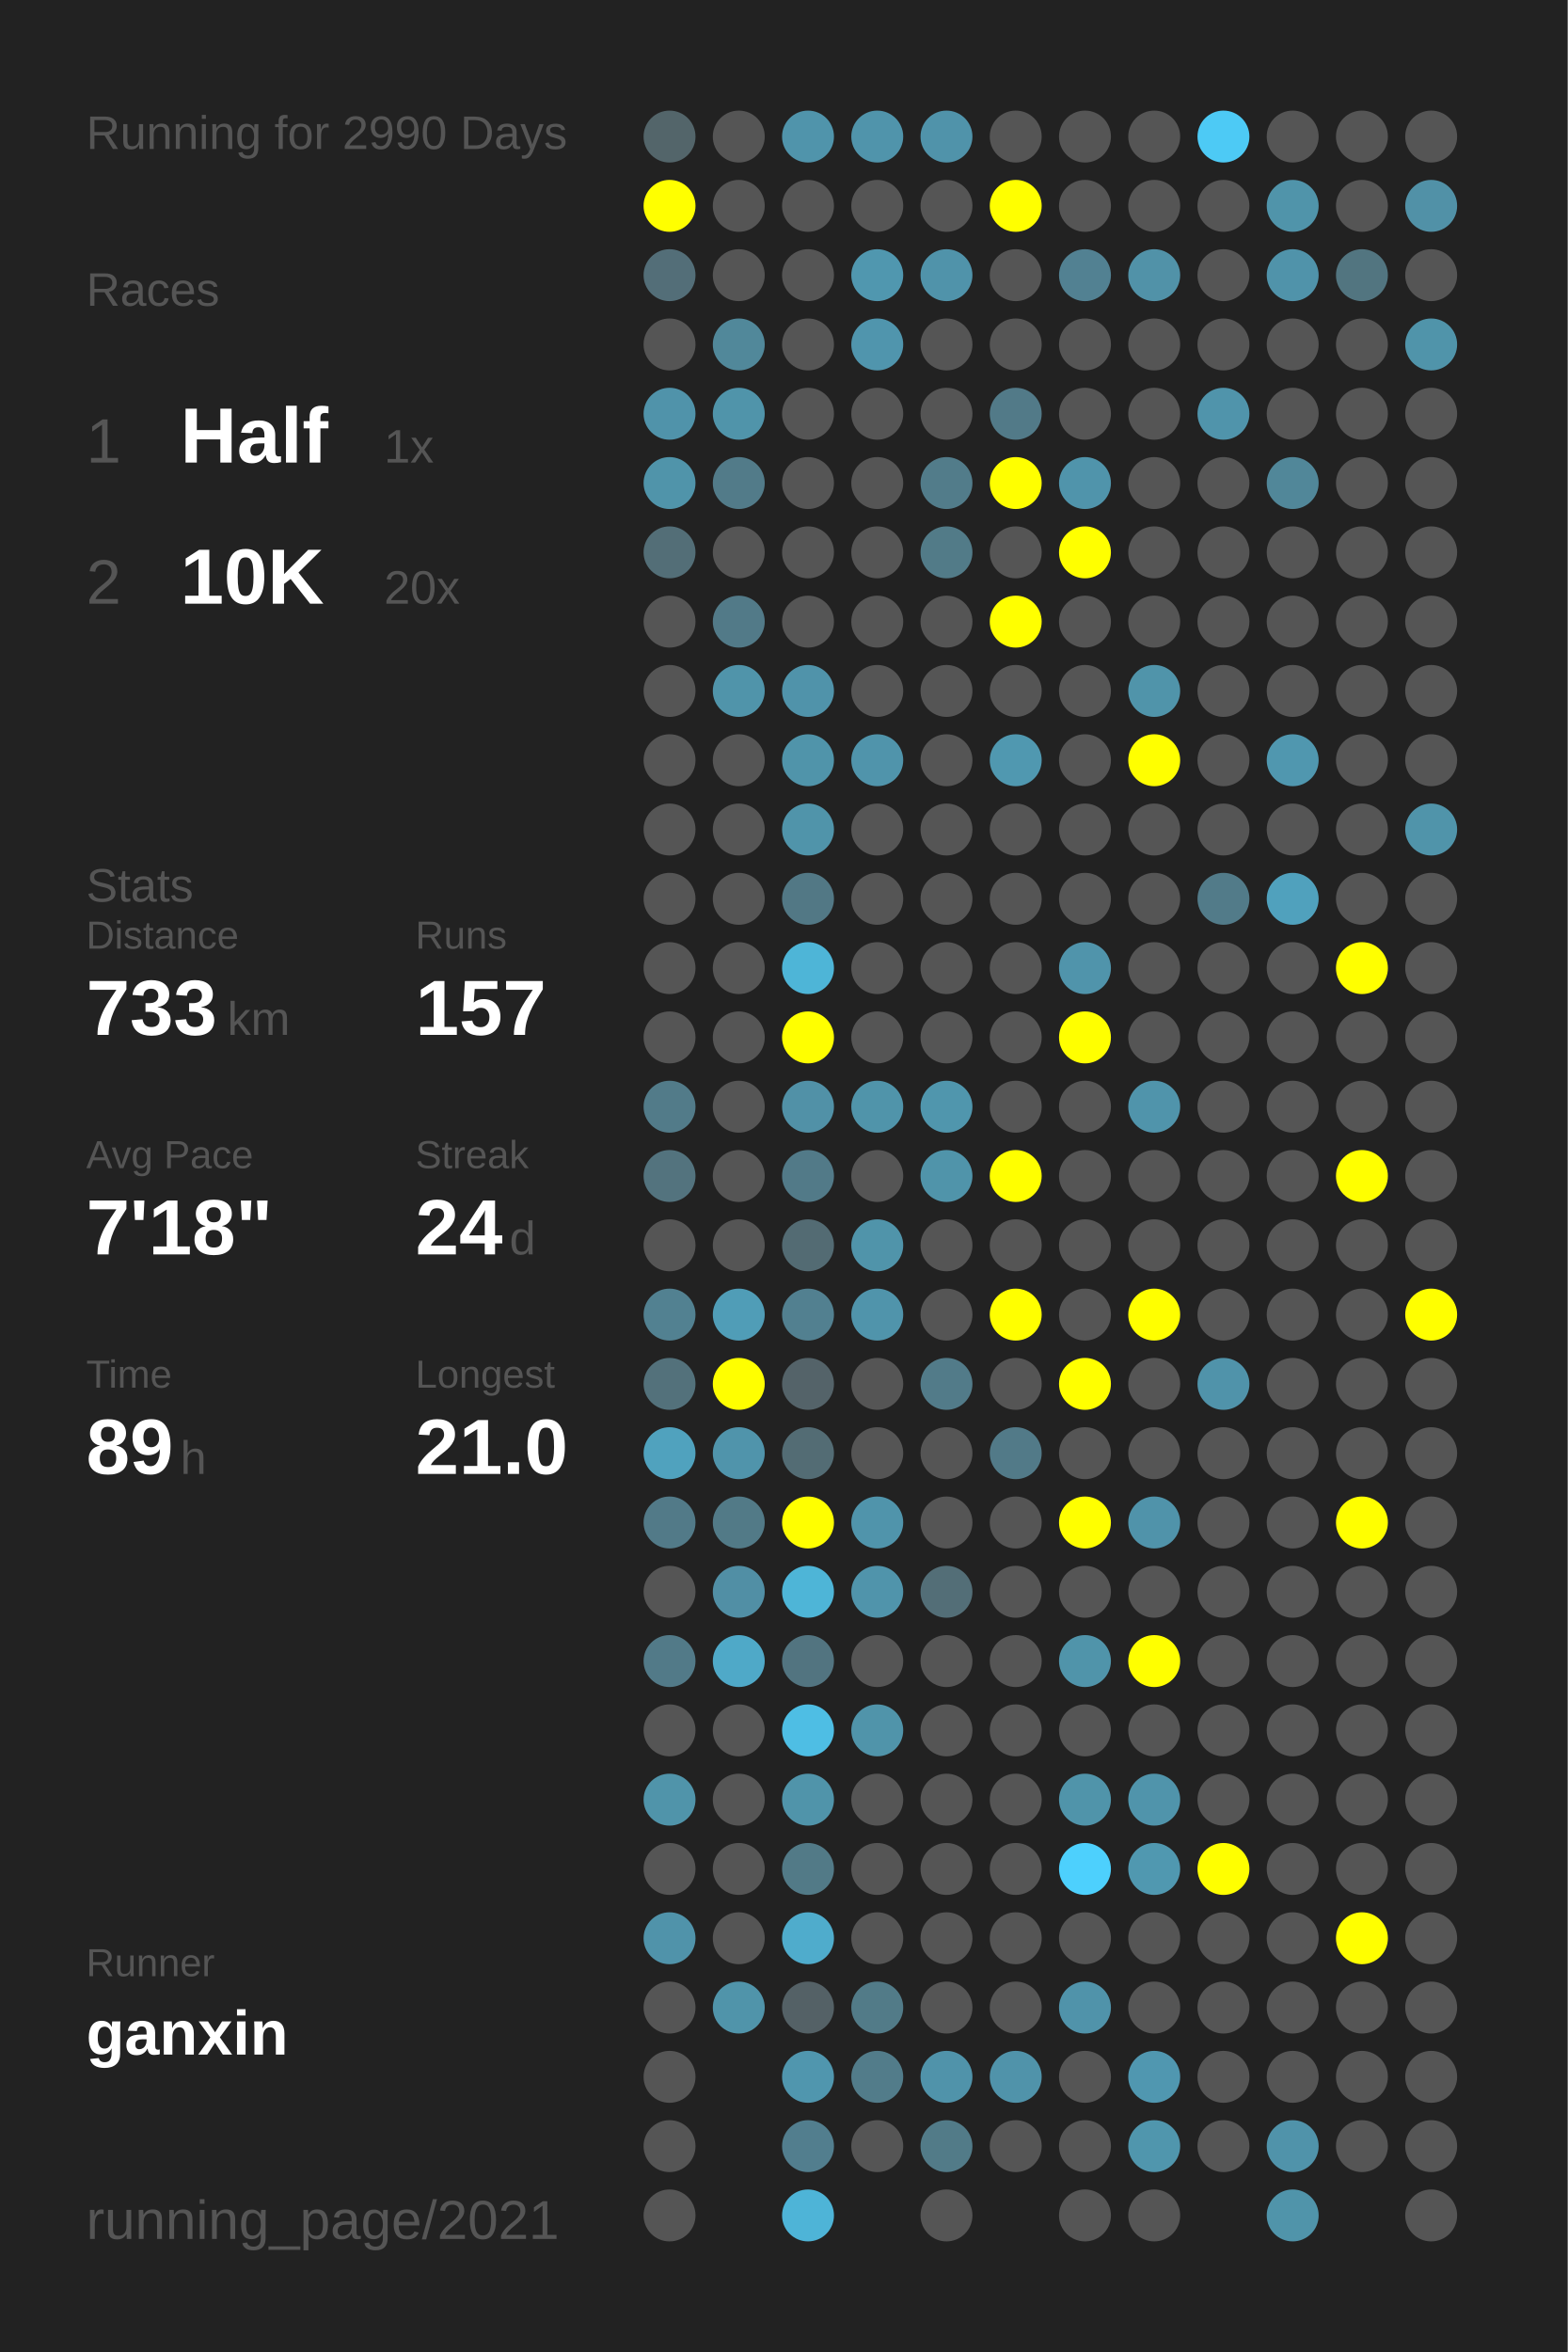
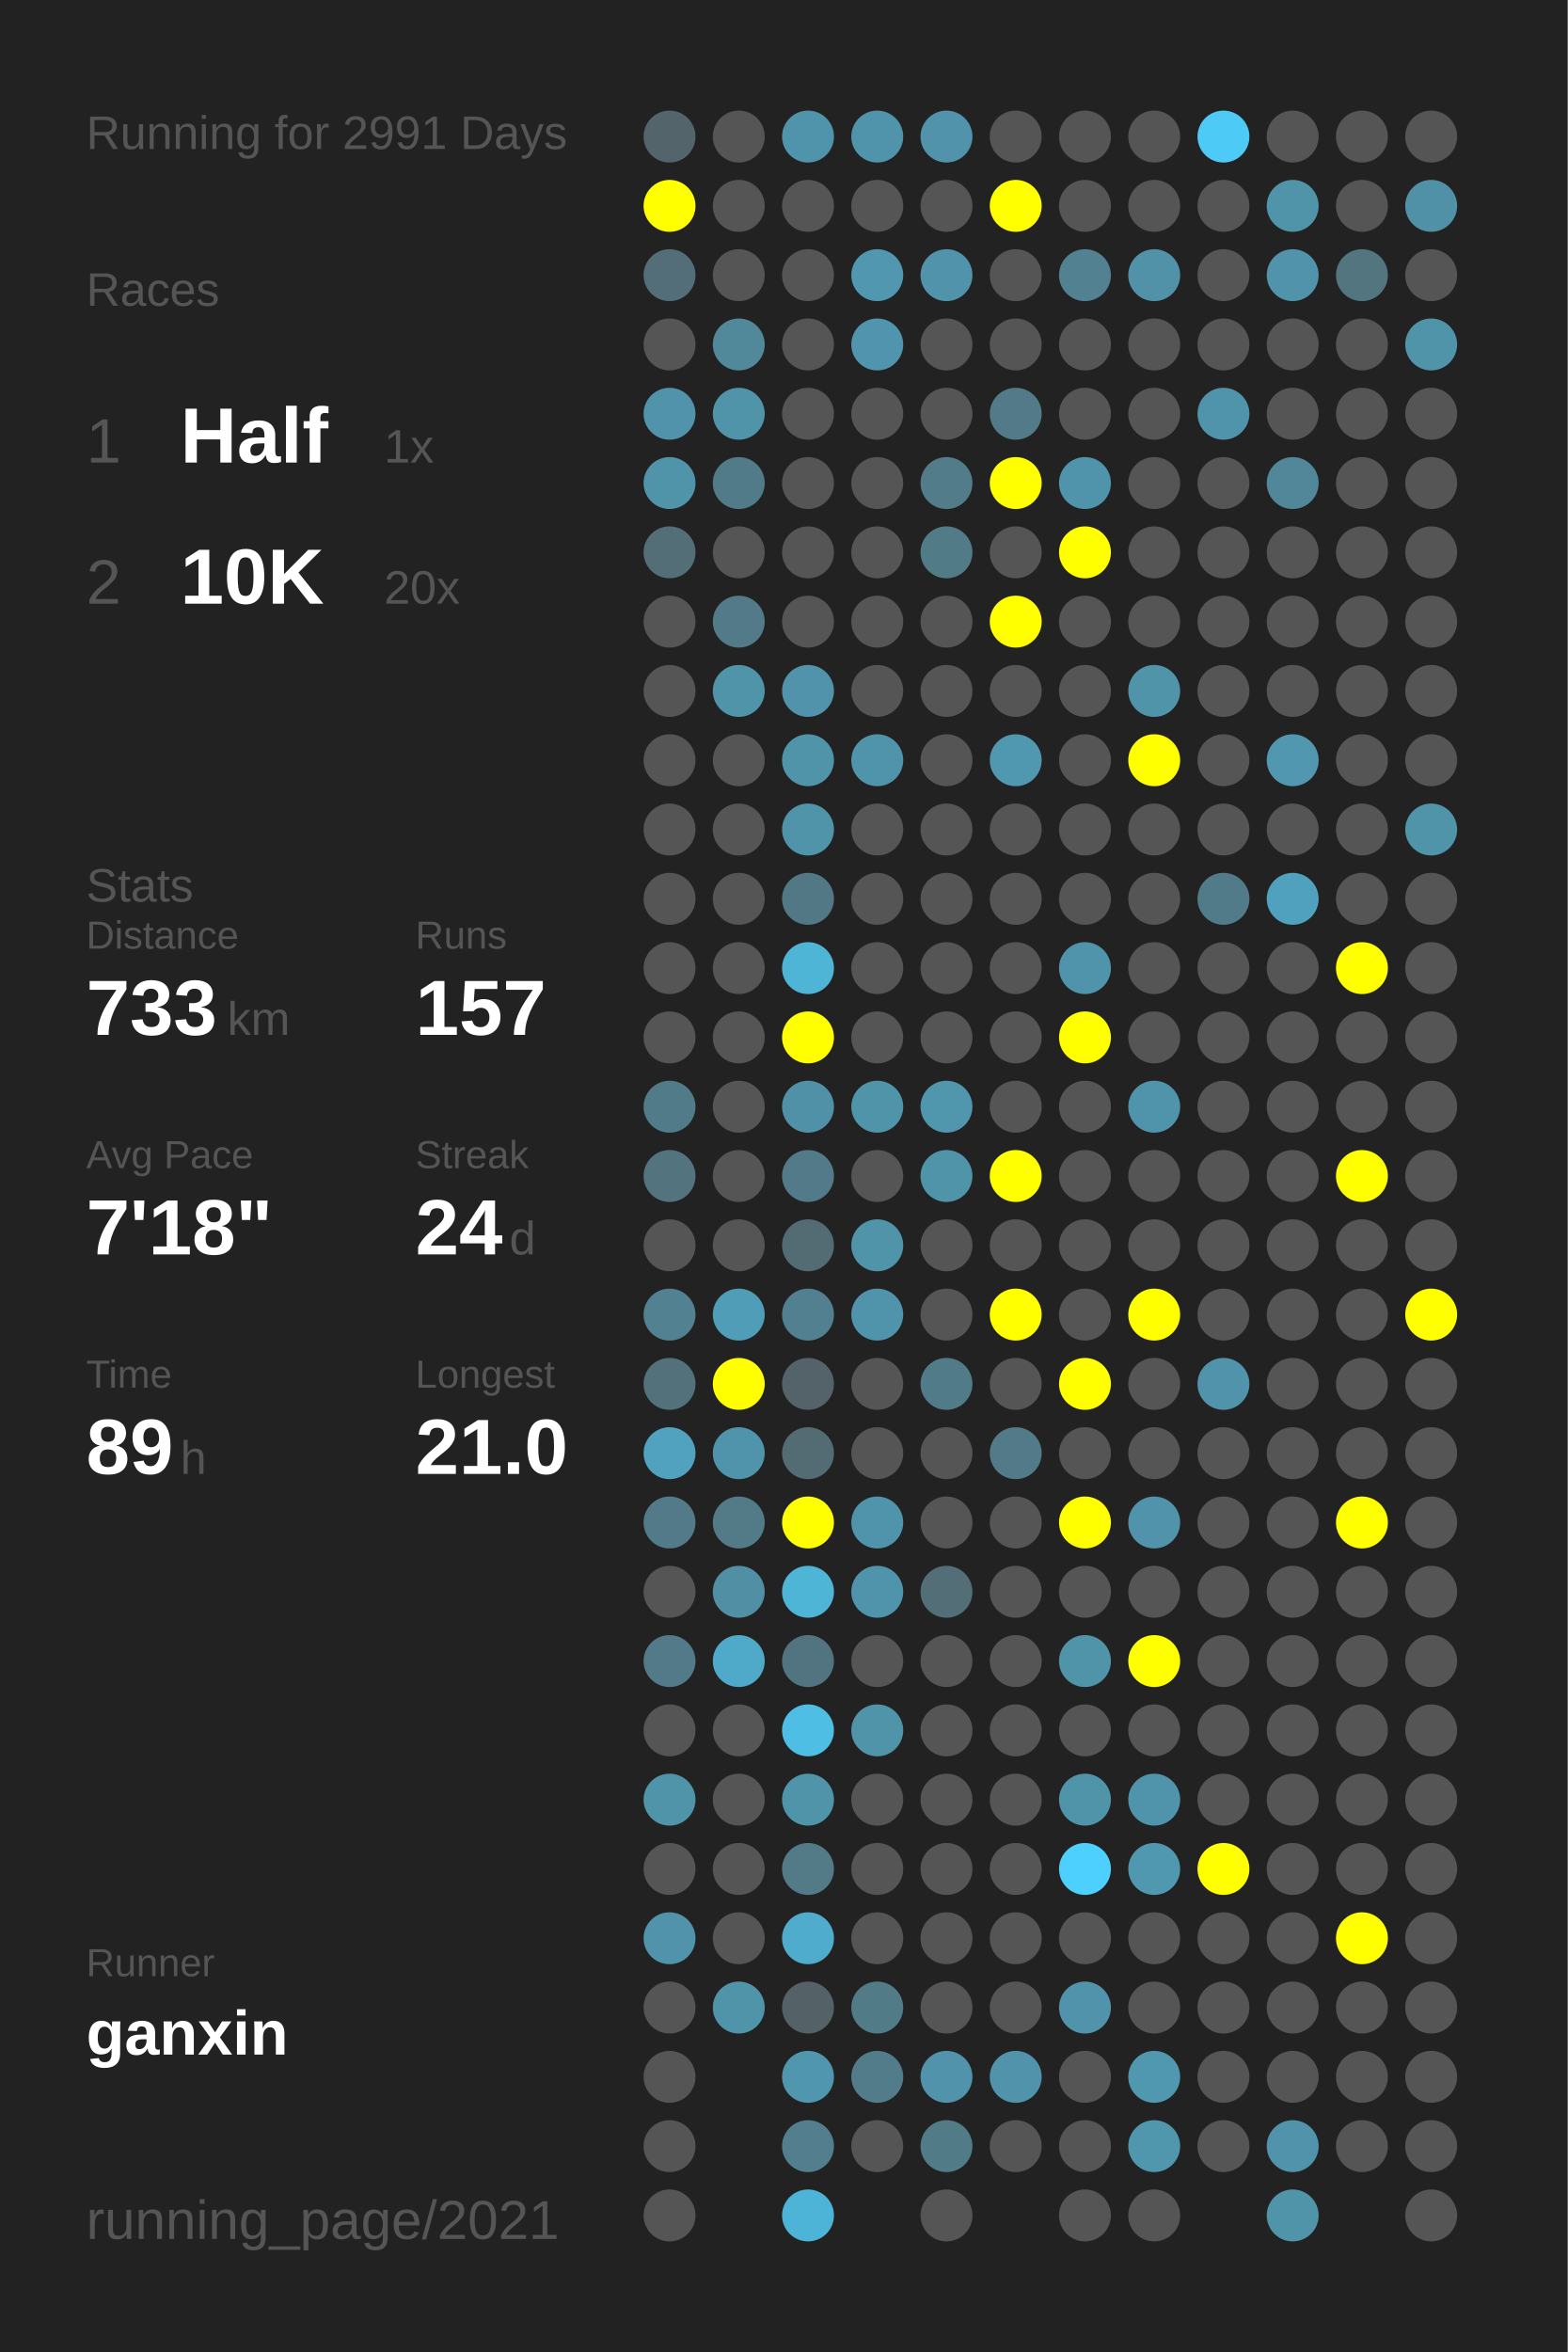
<svg xmlns="http://www.w3.org/2000/svg" baseProfile="full" height="300mm" version="1.1" viewBox="0,0,200,300" width="200mm">
  <defs />
  <rect fill="#222222" height="300" width="200" x="0" y="0" />
-   <text fill="#555555" style="font-size:6px; font-family:Arial;" x="11" y="19">Running for 2990 Days</text>
+   <text fill="#555555" style="font-size:6px; font-family:Arial;" x="11" y="19">Running for 2991 Days</text>
  <text fill="#555555" style="font-size:6px; font-family:Arial;" x="11" y="39">Races</text>
  <text fill="#555555" style="font-size:8px; font-family:Arial;" x="11" y="59">1</text>
  <text fill="#FFFFFF" style="font-size:10px; font-family:Arial; font-weight:bold;" x="23" y="59">Half</text>
  <text fill="#555555" style="font-size:6px; font-family:Arial;" x="49" y="59">1x</text>
  <text fill="#555555" style="font-size:8px; font-family:Arial;" x="11" y="77">2</text>
  <text fill="#FFFFFF" style="font-size:10px; font-family:Arial; font-weight:bold;" x="23" y="77">10K</text>
  <text fill="#555555" style="font-size:6px; font-family:Arial;" x="49" y="77">20x</text>
  <text fill="#555555" style="font-size:6px; font-family:Arial;" x="11" y="115">Stats</text>
  <text fill="#555555" style="font-size:5px; font-family:Arial;" x="11" y="121">Distance</text>
  <text fill="#FFFFFF" style="font-size:10px; font-family:Arial; font-weight:bold;" x="11" y="132">733</text>
  <text fill="#555555" style="font-size:6px; font-family:Arial;" x="29" y="132">km</text>
  <text fill="#555555" style="font-size:5px; font-family:Arial;" x="53" y="121">Runs</text>
  <text fill="#FFFFFF" style="font-size:10px; font-family:Arial; font-weight:bold;" x="53" y="132">157</text>
  <text fill="#555555" style="font-size:5px; font-family:Arial;" x="11" y="149">Avg Pace</text>
  <text fill="#FFFFFF" style="font-size:10px; font-family:Arial; font-weight:bold;" x="11" y="160">7'18"</text>
  <text fill="#555555" style="font-size:5px; font-family:Arial;" x="53" y="149">Streak</text>
  <text fill="#FFFFFF" style="font-size:10px; font-family:Arial; font-weight:bold;" x="53" y="160">24</text>
  <text fill="#555555" style="font-size:6px; font-family:Arial;" x="65" y="160">d</text>
  <text fill="#555555" style="font-size:5px; font-family:Arial;" x="11" y="177">Time</text>
  <text fill="#FFFFFF" style="font-size:10px; font-family:Arial; font-weight:bold;" x="11" y="188">89</text>
  <text fill="#555555" style="font-size:6px; font-family:Arial;" x="23" y="188">h</text>
  <text fill="#555555" style="font-size:5px; font-family:Arial;" x="53" y="177">Longest</text>
  <text fill="#FFFFFF" style="font-size:10px; font-family:Arial; font-weight:bold;" x="53" y="188">21.0</text>
  <text fill="#555555" style="font-size:5px; font-family:Arial;" x="11" y="252.065">Runner</text>
  <text fill="#FFFFFF" style="font-size:8px; font-family:Arial; font-weight:bold;" x="11" y="262.065">ganxin</text>
  <text fill="#555555" style="font-size:7px; font-family:Arial;" x="11" y="285.581">running_page/2021</text>
  <circle cx="85.417" cy="17.419" fill="#53656a" r="3.312" />
  <circle cx="85.417" cy="26.258" fill="#FFFF00" r="3.312" />
  <circle cx="85.417" cy="35.097" fill="#536e78" r="3.312" />
  <circle cx="85.417" cy="43.935" fill="#555555" r="3.312" />
  <circle cx="85.417" cy="52.774" fill="#5093aa" r="3.312" />
  <circle cx="85.417" cy="61.613" fill="#5094aa" r="3.312" />
  <circle cx="85.417" cy="70.452" fill="#536e77" r="3.312" />
  <circle cx="85.417" cy="79.29" fill="#555555" r="3.312" />
  <circle cx="85.417" cy="88.129" fill="#555555" r="3.312" />
  <circle cx="85.417" cy="96.968" fill="#555555" r="3.312" />
  <circle cx="85.417" cy="105.806" fill="#555555" r="3.312" />
  <circle cx="85.417" cy="114.645" fill="#555555" r="3.312" />
  <circle cx="85.417" cy="123.484" fill="#555555" r="3.312" />
  <circle cx="85.417" cy="132.323" fill="#555555" r="3.312" />
  <circle cx="85.417" cy="141.161" fill="#527b89" r="3.312" />
  <circle cx="85.417" cy="150" fill="#53737e" r="3.312" />
  <circle cx="85.417" cy="158.839" fill="#555555" r="3.312" />
  <circle cx="85.417" cy="167.677" fill="#528191" r="3.312" />
  <circle cx="85.417" cy="176.516" fill="#53717b" r="3.312" />
  <circle cx="85.417" cy="185.355" fill="#50a2be" r="3.312" />
  <circle cx="85.417" cy="194.194" fill="#527a88" r="3.312" />
  <circle cx="85.417" cy="203.032" fill="#555555" r="3.312" />
  <circle cx="85.417" cy="211.871" fill="#527a88" r="3.312" />
  <circle cx="85.417" cy="220.71" fill="#555555" r="3.312" />
  <circle cx="85.417" cy="229.548" fill="#5094aa" r="3.312" />
  <circle cx="85.417" cy="238.387" fill="#555555" r="3.312" />
  <circle cx="85.417" cy="247.226" fill="#5093aa" r="3.312" />
  <circle cx="85.417" cy="256.065" fill="#555555" r="3.312" />
  <circle cx="85.417" cy="264.903" fill="#555555" r="3.312" />
  <circle cx="85.417" cy="273.742" fill="#555555" r="3.312" />
  <circle cx="85.417" cy="282.581" fill="#555555" r="3.312" />
  <circle cx="94.25" cy="17.419" fill="#555555" r="3.312" />
  <circle cx="94.25" cy="26.258" fill="#555555" r="3.312" />
  <circle cx="94.25" cy="35.097" fill="#555555" r="3.312" />
  <circle cx="94.25" cy="43.935" fill="#51889a" r="3.312" />
  <circle cx="94.25" cy="52.774" fill="#5094aa" r="3.312" />
  <circle cx="94.25" cy="61.613" fill="#527b89" r="3.312" />
  <circle cx="94.25" cy="70.452" fill="#555555" r="3.312" />
  <circle cx="94.25" cy="79.29" fill="#527a88" r="3.312" />
  <circle cx="94.25" cy="88.129" fill="#5094aa" r="3.312" />
  <circle cx="94.25" cy="96.968" fill="#555555" r="3.312" />
  <circle cx="94.25" cy="105.806" fill="#555555" r="3.312" />
  <circle cx="94.25" cy="114.645" fill="#555555" r="3.312" />
  <circle cx="94.25" cy="123.484" fill="#555555" r="3.312" />
  <circle cx="94.25" cy="132.323" fill="#555555" r="3.312" />
  <circle cx="94.25" cy="141.161" fill="#555555" r="3.312" />
  <circle cx="94.25" cy="150" fill="#555555" r="3.312" />
  <circle cx="94.25" cy="158.839" fill="#555555" r="3.312" />
  <circle cx="94.25" cy="167.677" fill="#509db7" r="3.312" />
  <circle cx="94.25" cy="176.516" fill="#FFFF00" r="3.312" />
  <circle cx="94.25" cy="185.355" fill="#5094ab" r="3.312" />
  <circle cx="94.25" cy="194.194" fill="#527a87" r="3.312" />
  <circle cx="94.25" cy="203.032" fill="#518fa5" r="3.312" />
  <circle cx="94.25" cy="211.871" fill="#4fa9c8" r="3.312" />
  <circle cx="94.25" cy="220.71" fill="#555555" r="3.312" />
  <circle cx="94.25" cy="229.548" fill="#555555" r="3.312" />
  <circle cx="94.25" cy="238.387" fill="#555555" r="3.312" />
  <circle cx="94.25" cy="247.226" fill="#555555" r="3.312" />
  <circle cx="94.25" cy="256.065" fill="#5094aa" r="3.312" />
  <circle cx="103.083" cy="17.419" fill="#5094ab" r="3.312" />
  <circle cx="103.083" cy="26.258" fill="#555555" r="3.312" />
  <circle cx="103.083" cy="35.097" fill="#555555" r="3.312" />
  <circle cx="103.083" cy="43.935" fill="#555555" r="3.312" />
  <circle cx="103.083" cy="52.774" fill="#555555" r="3.312" />
  <circle cx="103.083" cy="61.613" fill="#555555" r="3.312" />
  <circle cx="103.083" cy="70.452" fill="#555555" r="3.312" />
  <circle cx="103.083" cy="79.29" fill="#555555" r="3.312" />
  <circle cx="103.083" cy="88.129" fill="#5093aa" r="3.312" />
  <circle cx="103.083" cy="96.968" fill="#5094aa" r="3.312" />
  <circle cx="103.083" cy="105.806" fill="#5094aa" r="3.312" />
  <circle cx="103.083" cy="114.645" fill="#527885" r="3.312" />
  <circle cx="103.083" cy="123.484" fill="#4eb5d7" r="3.312" />
  <circle cx="103.083" cy="132.323" fill="#FFFF00" r="3.312" />
  <circle cx="103.083" cy="141.161" fill="#5191a7" r="3.312" />
  <circle cx="103.083" cy="150" fill="#527a88" r="3.312" />
  <circle cx="103.083" cy="158.839" fill="#536b73" r="3.312" />
  <circle cx="103.083" cy="167.677" fill="#528090" r="3.312" />
  <circle cx="103.083" cy="176.516" fill="#546369" r="3.312" />
  <circle cx="103.083" cy="185.355" fill="#536c74" r="3.312" />
  <circle cx="103.083" cy="194.194" fill="#FFFF00" r="3.312" />
  <circle cx="103.083" cy="203.032" fill="#4eb5d7" r="3.312" />
  <circle cx="103.083" cy="211.871" fill="#527480" r="3.312" />
  <circle cx="103.083" cy="220.71" fill="#4ebee4" r="3.312" />
  <circle cx="103.083" cy="229.548" fill="#5094aa" r="3.312" />
  <circle cx="103.083" cy="238.387" fill="#527a87" r="3.312" />
  <circle cx="103.083" cy="247.226" fill="#4faccc" r="3.312" />
  <circle cx="103.083" cy="256.065" fill="#546166" r="3.312" />
  <circle cx="103.083" cy="264.903" fill="#5096ae" r="3.312" />
  <circle cx="103.083" cy="273.742" fill="#527e8e" r="3.312" />
  <circle cx="103.083" cy="282.581" fill="#4eb4d7" r="3.312" />
  <circle cx="111.917" cy="17.419" fill="#5094ab" r="3.312" />
  <circle cx="111.917" cy="26.258" fill="#555555" r="3.312" />
  <circle cx="111.917" cy="35.097" fill="#5097af" r="3.312" />
  <circle cx="111.917" cy="43.935" fill="#5095ad" r="3.312" />
  <circle cx="111.917" cy="52.774" fill="#555555" r="3.312" />
  <circle cx="111.917" cy="61.613" fill="#555555" r="3.312" />
  <circle cx="111.917" cy="70.452" fill="#555555" r="3.312" />
  <circle cx="111.917" cy="79.29" fill="#555555" r="3.312" />
  <circle cx="111.917" cy="88.129" fill="#555555" r="3.312" />
  <circle cx="111.917" cy="96.968" fill="#5094ab" r="3.312" />
  <circle cx="111.917" cy="105.806" fill="#555555" r="3.312" />
  <circle cx="111.917" cy="114.645" fill="#555555" r="3.312" />
  <circle cx="111.917" cy="123.484" fill="#555555" r="3.312" />
  <circle cx="111.917" cy="132.323" fill="#555555" r="3.312" />
  <circle cx="111.917" cy="141.161" fill="#5094aa" r="3.312" />
  <circle cx="111.917" cy="150" fill="#555555" r="3.312" />
  <circle cx="111.917" cy="158.839" fill="#5094aa" r="3.312" />
  <circle cx="111.917" cy="167.677" fill="#5094ab" r="3.312" />
  <circle cx="111.917" cy="176.516" fill="#555555" r="3.312" />
  <circle cx="111.917" cy="185.355" fill="#555555" r="3.312" />
  <circle cx="111.917" cy="194.194" fill="#5094ab" r="3.312" />
  <circle cx="111.917" cy="203.032" fill="#5094ab" r="3.312" />
  <circle cx="111.917" cy="211.871" fill="#555555" r="3.312" />
  <circle cx="111.917" cy="220.71" fill="#5094aa" r="3.312" />
  <circle cx="111.917" cy="229.548" fill="#555555" r="3.312" />
  <circle cx="111.917" cy="238.387" fill="#555555" r="3.312" />
  <circle cx="111.917" cy="247.226" fill="#555555" r="3.312" />
  <circle cx="111.917" cy="256.065" fill="#527b88" r="3.312" />
  <circle cx="111.917" cy="264.903" fill="#527c8a" r="3.312" />
  <circle cx="111.917" cy="273.742" fill="#555555" r="3.312" />
  <circle cx="120.75" cy="17.419" fill="#5093aa" r="3.312" />
  <circle cx="120.75" cy="26.258" fill="#555555" r="3.312" />
  <circle cx="120.75" cy="35.097" fill="#5093aa" r="3.312" />
  <circle cx="120.75" cy="43.935" fill="#555555" r="3.312" />
  <circle cx="120.75" cy="52.774" fill="#555555" r="3.312" />
  <circle cx="120.75" cy="61.613" fill="#527c8a" r="3.312" />
  <circle cx="120.75" cy="70.452" fill="#527b88" r="3.312" />
  <circle cx="120.75" cy="79.29" fill="#555555" r="3.312" />
  <circle cx="120.75" cy="88.129" fill="#555555" r="3.312" />
  <circle cx="120.75" cy="96.968" fill="#555555" r="3.312" />
  <circle cx="120.75" cy="105.806" fill="#555555" r="3.312" />
  <circle cx="120.75" cy="114.645" fill="#555555" r="3.312" />
  <circle cx="120.75" cy="123.484" fill="#555555" r="3.312" />
  <circle cx="120.75" cy="132.323" fill="#555555" r="3.312" />
  <circle cx="120.75" cy="141.161" fill="#5096ad" r="3.312" />
  <circle cx="120.75" cy="150" fill="#5094aa" r="3.312" />
  <circle cx="120.75" cy="158.839" fill="#555555" r="3.312" />
  <circle cx="120.75" cy="167.677" fill="#555555" r="3.312" />
  <circle cx="120.75" cy="176.516" fill="#527b89" r="3.312" />
  <circle cx="120.75" cy="185.355" fill="#555555" r="3.312" />
  <circle cx="120.75" cy="194.194" fill="#555555" r="3.312" />
  <circle cx="120.75" cy="203.032" fill="#536e77" r="3.312" />
  <circle cx="120.75" cy="211.871" fill="#555555" r="3.312" />
  <circle cx="120.75" cy="220.71" fill="#555555" r="3.312" />
  <circle cx="120.75" cy="229.548" fill="#555555" r="3.312" />
  <circle cx="120.75" cy="238.387" fill="#555555" r="3.312" />
  <circle cx="120.75" cy="247.226" fill="#555555" r="3.312" />
  <circle cx="120.75" cy="256.065" fill="#555555" r="3.312" />
  <circle cx="120.75" cy="264.903" fill="#5093aa" r="3.312" />
  <circle cx="120.75" cy="273.742" fill="#527b88" r="3.312" />
  <circle cx="120.75" cy="282.581" fill="#555555" r="3.312" />
  <circle cx="129.583" cy="17.419" fill="#555555" r="3.312" />
  <circle cx="129.583" cy="26.258" fill="#FFFF00" r="3.312" />
  <circle cx="129.583" cy="35.097" fill="#555555" r="3.312" />
  <circle cx="129.583" cy="43.935" fill="#555555" r="3.312" />
  <circle cx="129.583" cy="52.774" fill="#527a88" r="3.312" />
  <circle cx="129.583" cy="61.613" fill="#FFFF00" r="3.312" />
  <circle cx="129.583" cy="70.452" fill="#555555" r="3.312" />
  <circle cx="129.583" cy="79.29" fill="#FFFF00" r="3.312" />
  <circle cx="129.583" cy="88.129" fill="#555555" r="3.312" />
  <circle cx="129.583" cy="96.968" fill="#5098b0" r="3.312" />
  <circle cx="129.583" cy="105.806" fill="#555555" r="3.312" />
  <circle cx="129.583" cy="114.645" fill="#555555" r="3.312" />
  <circle cx="129.583" cy="123.484" fill="#555555" r="3.312" />
  <circle cx="129.583" cy="132.323" fill="#555555" r="3.312" />
  <circle cx="129.583" cy="141.161" fill="#555555" r="3.312" />
  <circle cx="129.583" cy="150" fill="#FFFF00" r="3.312" />
  <circle cx="129.583" cy="158.839" fill="#555555" r="3.312" />
  <circle cx="129.583" cy="167.677" fill="#FFFF00" r="3.312" />
  <circle cx="129.583" cy="176.516" fill="#555555" r="3.312" />
  <circle cx="129.583" cy="185.355" fill="#527a88" r="3.312" />
  <circle cx="129.583" cy="194.194" fill="#555555" r="3.312" />
  <circle cx="129.583" cy="203.032" fill="#555555" r="3.312" />
  <circle cx="129.583" cy="211.871" fill="#555555" r="3.312" />
  <circle cx="129.583" cy="220.71" fill="#555555" r="3.312" />
  <circle cx="129.583" cy="229.548" fill="#555555" r="3.312" />
  <circle cx="129.583" cy="238.387" fill="#555555" r="3.312" />
  <circle cx="129.583" cy="247.226" fill="#555555" r="3.312" />
  <circle cx="129.583" cy="256.065" fill="#555555" r="3.312" />
  <circle cx="129.583" cy="264.903" fill="#5093aa" r="3.312" />
  <circle cx="129.583" cy="273.742" fill="#555555" r="3.312" />
  <circle cx="138.417" cy="17.419" fill="#555555" r="3.312" />
  <circle cx="138.417" cy="26.258" fill="#555555" r="3.312" />
  <circle cx="138.417" cy="35.097" fill="#528192" r="3.312" />
  <circle cx="138.417" cy="43.935" fill="#555555" r="3.312" />
  <circle cx="138.417" cy="52.774" fill="#555555" r="3.312" />
  <circle cx="138.417" cy="61.613" fill="#5094ab" r="3.312" />
  <circle cx="138.417" cy="70.452" fill="#FFFF00" r="3.312" />
  <circle cx="138.417" cy="79.29" fill="#555555" r="3.312" />
  <circle cx="138.417" cy="88.129" fill="#555555" r="3.312" />
  <circle cx="138.417" cy="96.968" fill="#555555" r="3.312" />
  <circle cx="138.417" cy="105.806" fill="#555555" r="3.312" />
  <circle cx="138.417" cy="114.645" fill="#555555" r="3.312" />
  <circle cx="138.417" cy="123.484" fill="#5094ab" r="3.312" />
  <circle cx="138.417" cy="132.323" fill="#FFFF00" r="3.312" />
  <circle cx="138.417" cy="141.161" fill="#555555" r="3.312" />
  <circle cx="138.417" cy="150" fill="#555555" r="3.312" />
  <circle cx="138.417" cy="158.839" fill="#555555" r="3.312" />
  <circle cx="138.417" cy="167.677" fill="#555555" r="3.312" />
  <circle cx="138.417" cy="176.516" fill="#FFFF00" r="3.312" />
  <circle cx="138.417" cy="185.355" fill="#555555" r="3.312" />
  <circle cx="138.417" cy="194.194" fill="#FFFF00" r="3.312" />
  <circle cx="138.417" cy="203.032" fill="#555555" r="3.312" />
  <circle cx="138.417" cy="211.871" fill="#5094aa" r="3.312" />
  <circle cx="138.417" cy="220.71" fill="#555555" r="3.312" />
  <circle cx="138.417" cy="229.548" fill="#5094aa" r="3.312" />
  <circle cx="138.417" cy="238.387" fill="#4dd0fd" r="3.312" />
  <circle cx="138.417" cy="247.226" fill="#555555" r="3.312" />
  <circle cx="138.417" cy="256.065" fill="#5093aa" r="3.312" />
  <circle cx="138.417" cy="264.903" fill="#555555" r="3.312" />
  <circle cx="138.417" cy="273.742" fill="#555555" r="3.312" />
  <circle cx="138.417" cy="282.581" fill="#555555" r="3.312" />
  <circle cx="147.25" cy="17.419" fill="#555555" r="3.312" />
  <circle cx="147.25" cy="26.258" fill="#555555" r="3.312" />
  <circle cx="147.25" cy="35.097" fill="#5192a8" r="3.312" />
  <circle cx="147.25" cy="43.935" fill="#555555" r="3.312" />
  <circle cx="147.25" cy="52.774" fill="#555555" r="3.312" />
  <circle cx="147.25" cy="61.613" fill="#555555" r="3.312" />
  <circle cx="147.25" cy="70.452" fill="#555555" r="3.312" />
  <circle cx="147.25" cy="79.29" fill="#555555" r="3.312" />
  <circle cx="147.25" cy="88.129" fill="#5094aa" r="3.312" />
  <circle cx="147.25" cy="96.968" fill="#FFFF00" r="3.312" />
  <circle cx="147.25" cy="105.806" fill="#555555" r="3.312" />
  <circle cx="147.25" cy="114.645" fill="#555555" r="3.312" />
  <circle cx="147.25" cy="123.484" fill="#555555" r="3.312" />
  <circle cx="147.25" cy="132.323" fill="#555555" r="3.312" />
  <circle cx="147.25" cy="141.161" fill="#5094ab" r="3.312" />
  <circle cx="147.25" cy="150" fill="#555555" r="3.312" />
  <circle cx="147.25" cy="158.839" fill="#555555" r="3.312" />
  <circle cx="147.25" cy="167.677" fill="#FFFF00" r="3.312" />
  <circle cx="147.25" cy="176.516" fill="#555555" r="3.312" />
  <circle cx="147.25" cy="185.355" fill="#555555" r="3.312" />
  <circle cx="147.25" cy="194.194" fill="#5093aa" r="3.312" />
  <circle cx="147.25" cy="203.032" fill="#555555" r="3.312" />
  <circle cx="147.25" cy="211.871" fill="#FFFF00" r="3.312" />
  <circle cx="147.25" cy="220.71" fill="#555555" r="3.312" />
  <circle cx="147.25" cy="229.548" fill="#5094ab" r="3.312" />
  <circle cx="147.25" cy="238.387" fill="#5098b0" r="3.312" />
  <circle cx="147.25" cy="247.226" fill="#555555" r="3.312" />
  <circle cx="147.25" cy="256.065" fill="#555555" r="3.312" />
  <circle cx="147.25" cy="264.903" fill="#5097b0" r="3.312" />
  <circle cx="147.25" cy="273.742" fill="#5096ad" r="3.312" />
  <circle cx="147.25" cy="282.581" fill="#555555" r="3.312" />
  <circle cx="156.083" cy="17.419" fill="#4dcaf5" r="3.312" />
  <circle cx="156.083" cy="26.258" fill="#555555" r="3.312" />
  <circle cx="156.083" cy="35.097" fill="#555555" r="3.312" />
  <circle cx="156.083" cy="43.935" fill="#555555" r="3.312" />
  <circle cx="156.083" cy="52.774" fill="#5094ab" r="3.312" />
  <circle cx="156.083" cy="61.613" fill="#555555" r="3.312" />
  <circle cx="156.083" cy="70.452" fill="#555555" r="3.312" />
  <circle cx="156.083" cy="79.29" fill="#555555" r="3.312" />
  <circle cx="156.083" cy="88.129" fill="#555555" r="3.312" />
  <circle cx="156.083" cy="96.968" fill="#555555" r="3.312" />
  <circle cx="156.083" cy="105.806" fill="#555555" r="3.312" />
  <circle cx="156.083" cy="114.645" fill="#527b89" r="3.312" />
  <circle cx="156.083" cy="123.484" fill="#555555" r="3.312" />
  <circle cx="156.083" cy="132.323" fill="#555555" r="3.312" />
  <circle cx="156.083" cy="141.161" fill="#555555" r="3.312" />
  <circle cx="156.083" cy="150" fill="#555555" r="3.312" />
  <circle cx="156.083" cy="158.839" fill="#555555" r="3.312" />
  <circle cx="156.083" cy="167.677" fill="#555555" r="3.312" />
  <circle cx="156.083" cy="176.516" fill="#5093aa" r="3.312" />
  <circle cx="156.083" cy="185.355" fill="#555555" r="3.312" />
  <circle cx="156.083" cy="194.194" fill="#555555" r="3.312" />
  <circle cx="156.083" cy="203.032" fill="#555555" r="3.312" />
  <circle cx="156.083" cy="211.871" fill="#555555" r="3.312" />
  <circle cx="156.083" cy="220.71" fill="#555555" r="3.312" />
  <circle cx="156.083" cy="229.548" fill="#555555" r="3.312" />
  <circle cx="156.083" cy="238.387" fill="#FFFF00" r="3.312" />
  <circle cx="156.083" cy="247.226" fill="#555555" r="3.312" />
  <circle cx="156.083" cy="256.065" fill="#555555" r="3.312" />
  <circle cx="156.083" cy="264.903" fill="#555555" r="3.312" />
  <circle cx="156.083" cy="273.742" fill="#555555" r="3.312" />
  <circle cx="164.917" cy="17.419" fill="#555555" r="3.312" />
  <circle cx="164.917" cy="26.258" fill="#5094aa" r="3.312" />
  <circle cx="164.917" cy="35.097" fill="#5093aa" r="3.312" />
  <circle cx="164.917" cy="43.935" fill="#555555" r="3.312" />
  <circle cx="164.917" cy="52.774" fill="#555555" r="3.312" />
  <circle cx="164.917" cy="61.613" fill="#518799" r="3.312" />
  <circle cx="164.917" cy="70.452" fill="#555555" r="3.312" />
  <circle cx="164.917" cy="79.29" fill="#555555" r="3.312" />
  <circle cx="164.917" cy="88.129" fill="#555555" r="3.312" />
  <circle cx="164.917" cy="96.968" fill="#5097af" r="3.312" />
  <circle cx="164.917" cy="105.806" fill="#555555" r="3.312" />
  <circle cx="164.917" cy="114.645" fill="#50a1bd" r="3.312" />
  <circle cx="164.917" cy="123.484" fill="#555555" r="3.312" />
  <circle cx="164.917" cy="132.323" fill="#555555" r="3.312" />
  <circle cx="164.917" cy="141.161" fill="#555555" r="3.312" />
  <circle cx="164.917" cy="150" fill="#555555" r="3.312" />
  <circle cx="164.917" cy="158.839" fill="#555555" r="3.312" />
  <circle cx="164.917" cy="167.677" fill="#555555" r="3.312" />
  <circle cx="164.917" cy="176.516" fill="#555555" r="3.312" />
  <circle cx="164.917" cy="185.355" fill="#555555" r="3.312" />
  <circle cx="164.917" cy="194.194" fill="#555555" r="3.312" />
  <circle cx="164.917" cy="203.032" fill="#555555" r="3.312" />
  <circle cx="164.917" cy="211.871" fill="#555555" r="3.312" />
  <circle cx="164.917" cy="220.71" fill="#555555" r="3.312" />
  <circle cx="164.917" cy="229.548" fill="#555555" r="3.312" />
  <circle cx="164.917" cy="238.387" fill="#555555" r="3.312" />
  <circle cx="164.917" cy="247.226" fill="#555555" r="3.312" />
  <circle cx="164.917" cy="256.065" fill="#555555" r="3.312" />
  <circle cx="164.917" cy="264.903" fill="#555555" r="3.312" />
  <circle cx="164.917" cy="273.742" fill="#5093aa" r="3.312" />
  <circle cx="164.917" cy="282.581" fill="#5094aa" r="3.312" />
  <circle cx="173.75" cy="17.419" fill="#555555" r="3.312" />
  <circle cx="173.75" cy="26.258" fill="#555555" r="3.312" />
  <circle cx="173.75" cy="35.097" fill="#527580" r="3.312" />
  <circle cx="173.75" cy="43.935" fill="#555555" r="3.312" />
  <circle cx="173.75" cy="52.774" fill="#555555" r="3.312" />
  <circle cx="173.75" cy="61.613" fill="#555555" r="3.312" />
  <circle cx="173.75" cy="70.452" fill="#555555" r="3.312" />
  <circle cx="173.75" cy="79.29" fill="#555555" r="3.312" />
  <circle cx="173.75" cy="88.129" fill="#555555" r="3.312" />
  <circle cx="173.75" cy="96.968" fill="#555555" r="3.312" />
  <circle cx="173.75" cy="105.806" fill="#555555" r="3.312" />
  <circle cx="173.75" cy="114.645" fill="#555555" r="3.312" />
  <circle cx="173.75" cy="123.484" fill="#FFFF00" r="3.312" />
  <circle cx="173.75" cy="132.323" fill="#555555" r="3.312" />
  <circle cx="173.75" cy="141.161" fill="#555555" r="3.312" />
  <circle cx="173.75" cy="150" fill="#FFFF00" r="3.312" />
  <circle cx="173.75" cy="158.839" fill="#555555" r="3.312" />
  <circle cx="173.75" cy="167.677" fill="#555555" r="3.312" />
  <circle cx="173.75" cy="176.516" fill="#555555" r="3.312" />
  <circle cx="173.75" cy="185.355" fill="#555555" r="3.312" />
  <circle cx="173.75" cy="194.194" fill="#FFFF00" r="3.312" />
  <circle cx="173.75" cy="203.032" fill="#555555" r="3.312" />
  <circle cx="173.75" cy="211.871" fill="#555555" r="3.312" />
  <circle cx="173.75" cy="220.71" fill="#555555" r="3.312" />
  <circle cx="173.75" cy="229.548" fill="#555555" r="3.312" />
  <circle cx="173.75" cy="238.387" fill="#555555" r="3.312" />
  <circle cx="173.75" cy="247.226" fill="#FFFF00" r="3.312" />
  <circle cx="173.75" cy="256.065" fill="#555555" r="3.312" />
  <circle cx="173.75" cy="264.903" fill="#555555" r="3.312" />
  <circle cx="173.75" cy="273.742" fill="#555555" r="3.312" />
  <circle cx="182.583" cy="17.419" fill="#555555" r="3.312" />
  <circle cx="182.583" cy="26.258" fill="#5191a7" r="3.312" />
  <circle cx="182.583" cy="35.097" fill="#555555" r="3.312" />
  <circle cx="182.583" cy="43.935" fill="#5094aa" r="3.312" />
  <circle cx="182.583" cy="52.774" fill="#555555" r="3.312" />
  <circle cx="182.583" cy="61.613" fill="#555555" r="3.312" />
  <circle cx="182.583" cy="70.452" fill="#555555" r="3.312" />
  <circle cx="182.583" cy="79.29" fill="#555555" r="3.312" />
  <circle cx="182.583" cy="88.129" fill="#555555" r="3.312" />
  <circle cx="182.583" cy="96.968" fill="#555555" r="3.312" />
  <circle cx="182.583" cy="105.806" fill="#5094aa" r="3.312" />
  <circle cx="182.583" cy="114.645" fill="#555555" r="3.312" />
  <circle cx="182.583" cy="123.484" fill="#555555" r="3.312" />
  <circle cx="182.583" cy="132.323" fill="#555555" r="3.312" />
  <circle cx="182.583" cy="141.161" fill="#555555" r="3.312" />
  <circle cx="182.583" cy="150" fill="#555555" r="3.312" />
  <circle cx="182.583" cy="158.839" fill="#555555" r="3.312" />
  <circle cx="182.583" cy="167.677" fill="#FFFF00" r="3.312" />
  <circle cx="182.583" cy="176.516" fill="#555555" r="3.312" />
  <circle cx="182.583" cy="185.355" fill="#555555" r="3.312" />
  <circle cx="182.583" cy="194.194" fill="#555555" r="3.312" />
  <circle cx="182.583" cy="203.032" fill="#555555" r="3.312" />
  <circle cx="182.583" cy="211.871" fill="#555555" r="3.312" />
  <circle cx="182.583" cy="220.71" fill="#555555" r="3.312" />
  <circle cx="182.583" cy="229.548" fill="#555555" r="3.312" />
  <circle cx="182.583" cy="238.387" fill="#555555" r="3.312" />
  <circle cx="182.583" cy="247.226" fill="#555555" r="3.312" />
  <circle cx="182.583" cy="256.065" fill="#555555" r="3.312" />
  <circle cx="182.583" cy="264.903" fill="#555555" r="3.312" />
  <circle cx="182.583" cy="273.742" fill="#555555" r="3.312" />
  <circle cx="182.583" cy="282.581" fill="#555555" r="3.312" />
</svg>
